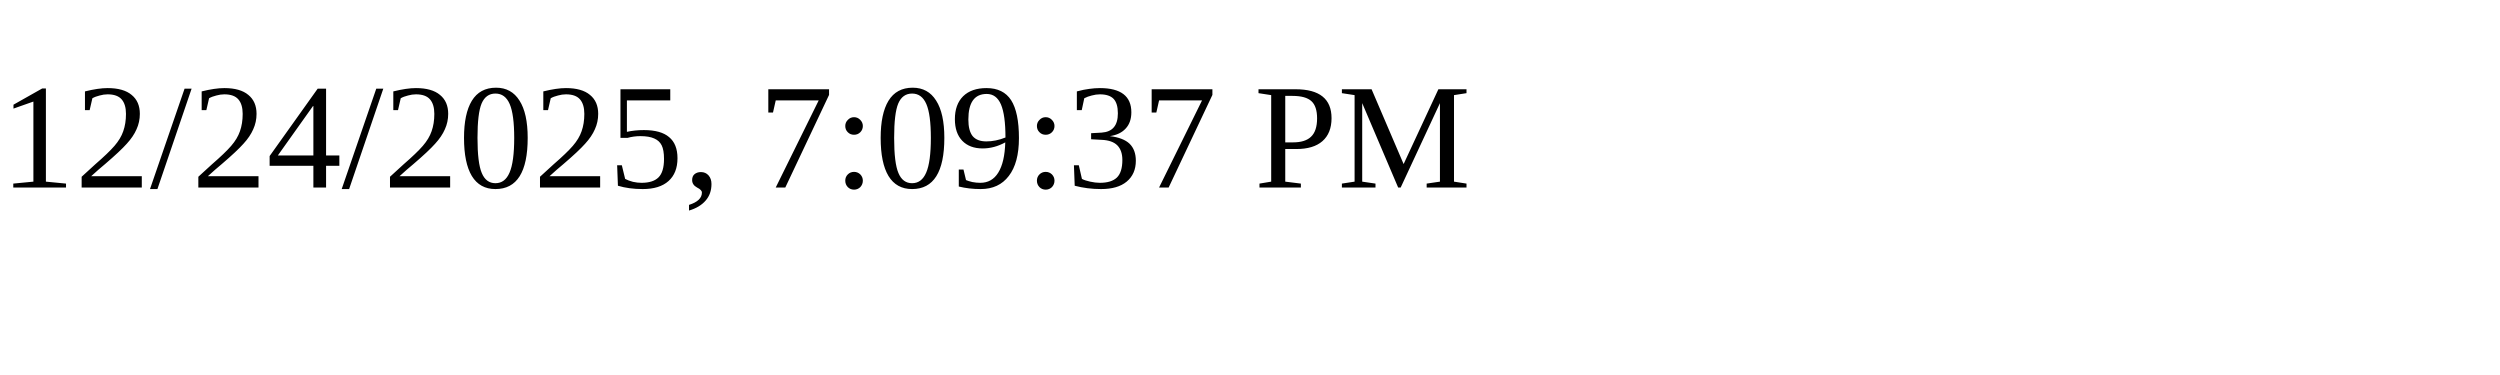
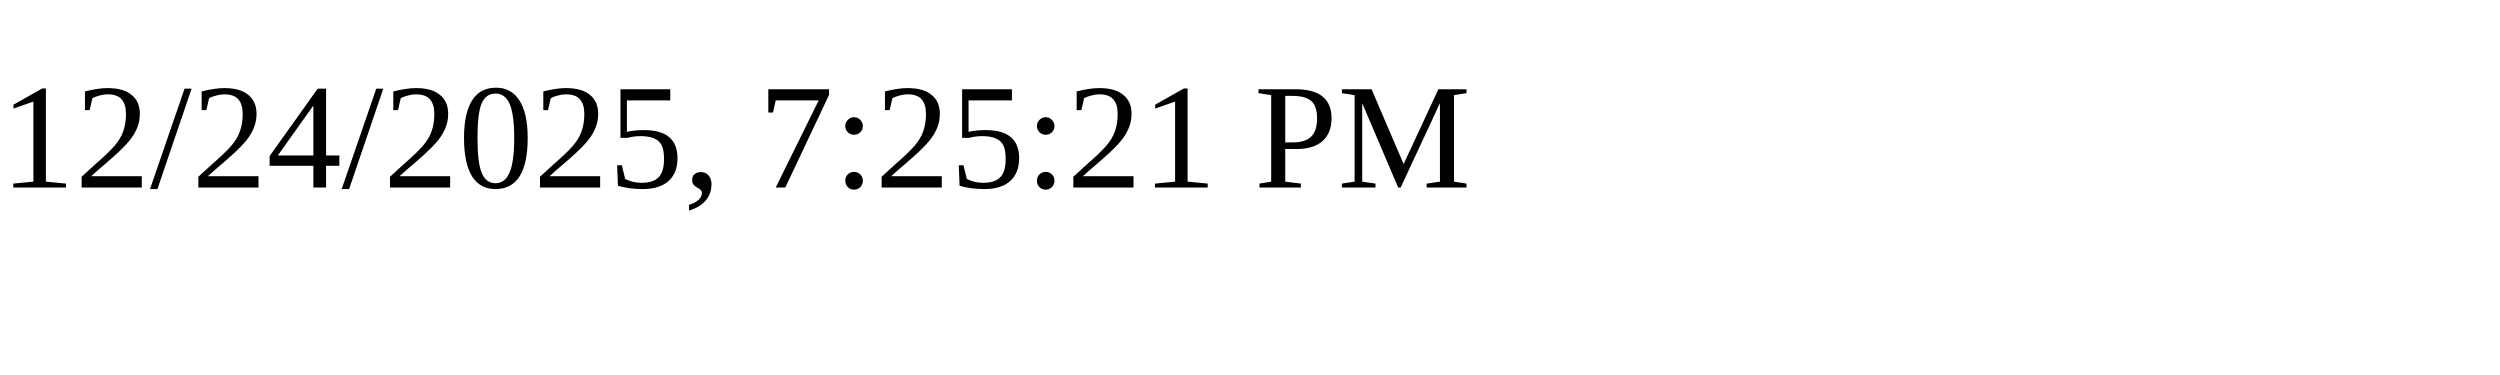
<svg xmlns="http://www.w3.org/2000/svg" height="30" width="200">
-   <text x="0" y="15">12/24/2025, 7:09:37 PM</text>
+   <text x="0" y="15">12/24/2025, 7:25:21 PM</text>
</svg>
